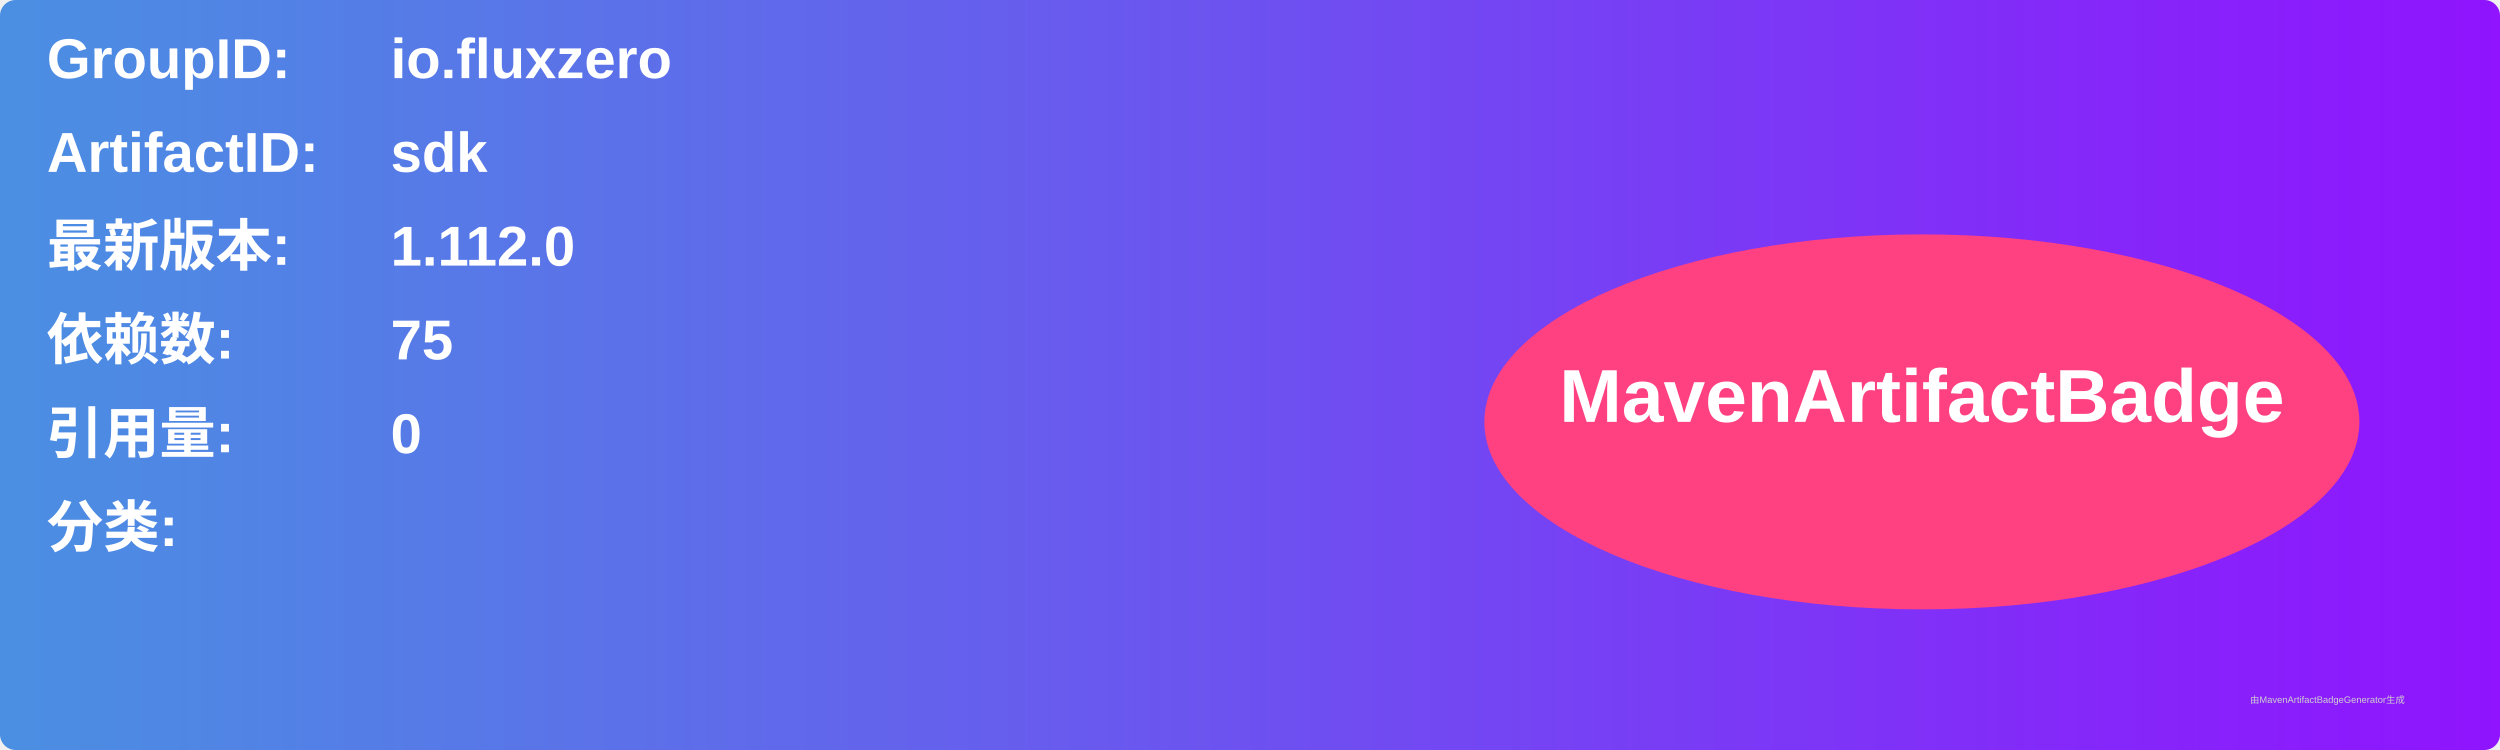
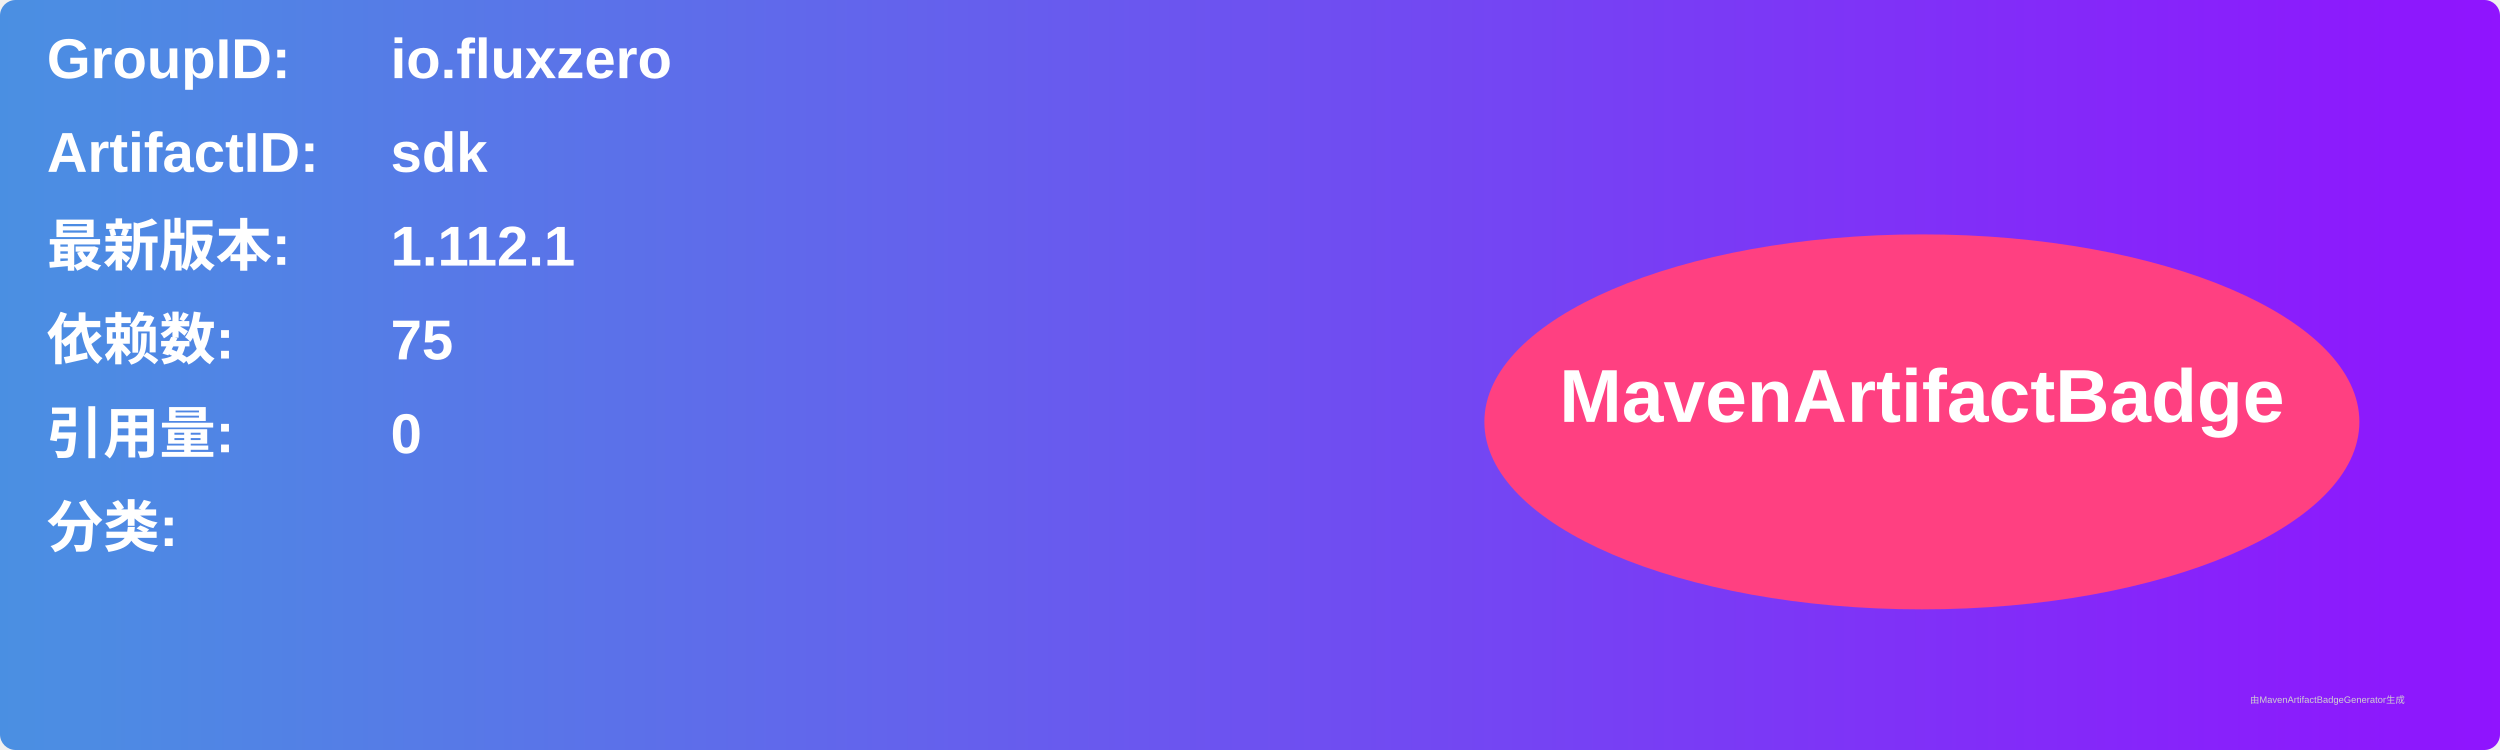
<svg xmlns="http://www.w3.org/2000/svg" width="800" height="240" viewBox="0 0 800 240">
  <linearGradient id="grad" x1="0%" y1="0%" x2="100%" y2="0%">
    <stop offset="0%" stop-color="#4a90e2" />
    <stop offset="100%" stop-color="#9013fe" />
  </linearGradient>
  <rect width="100%" height="100%" rx="5" ry="5" fill="url(#grad)" />
  <g transform="translate(15, 15)">
    <text x="0" y="10" font-family="Arial" font-size="18" fill="white" font-weight="bold" width="260">GroupID:</text>
    <text x="110" y="10" font-family="Arial" font-size="18" fill="white" font-weight="bold" width="460">io.fluxzero</text>
    <text x="0" y="40" font-family="Arial" font-size="18" fill="white" font-weight="bold" width="260">ArtifactID:</text>
    <text x="110" y="40" font-family="Arial" font-size="18" fill="white" font-weight="bold" width="460">sdk</text>
    <text x="0" y="70" font-family="Arial" font-size="18" fill="white" font-weight="bold">最新版本:</text>
    <text x="110" y="70" font-family="Arial" font-size="18" fill="white" font-weight="bold">
-       <tspan font-weight="bold">1.112.0</tspan>
+       <tspan font-weight="bold">1.112.1</tspan>
    </text>
    <text x="0" y="100" font-family="Arial" font-size="18" fill="white" font-weight="bold">依赖数: </text>
    <text x="110" y="100" font-family="Arial" font-size="18" fill="white">
      <tspan font-weight="bold">75</tspan>
    </text>
    <text x="0" y="130" font-family="Arial" font-size="18" fill="white" font-weight="bold">引用量: </text>
    <text x="110" y="130" font-family="Arial" font-size="18" fill="white">
      <tspan font-weight="bold">0</tspan>
    </text>
    <text x="0" y="160" font-family="Arial" font-size="18" fill="white" font-weight="bold">分类:</text>
    <text x="10" y="190" font-family="Arial" font-size="10" fill="white">
      <tspan font-weight="bold" />
    </text>
    <ellipse cx="600" cy="120" rx="140" ry="60" fill="#ff4081" />
    <text x="600" y="120" text-anchor="middle" font-family="Arial" font-size="24" fill="white" font-weight="bold">MavenArtifactBadge</text>
  </g>
  <text x="720" y="225" font-family="Arial" font-size="3" fill="#d0d0d0">由MavenArtifactBadgeGenerator生成</text>
</svg>
